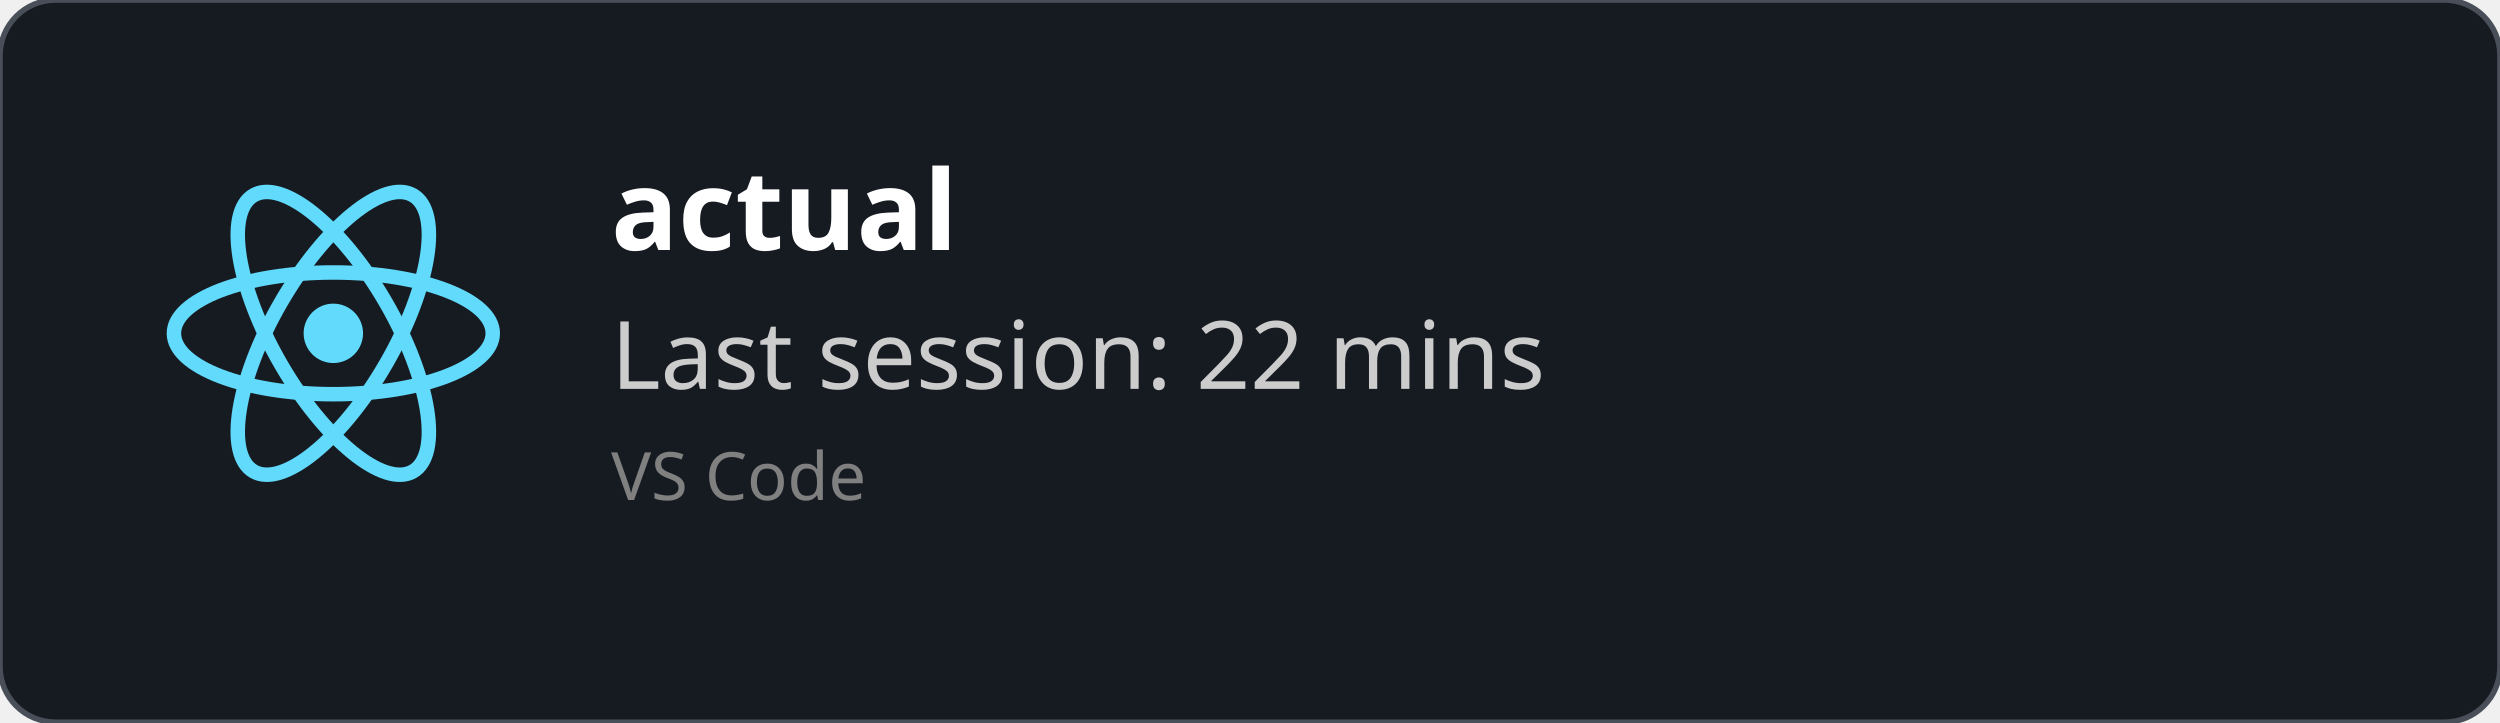
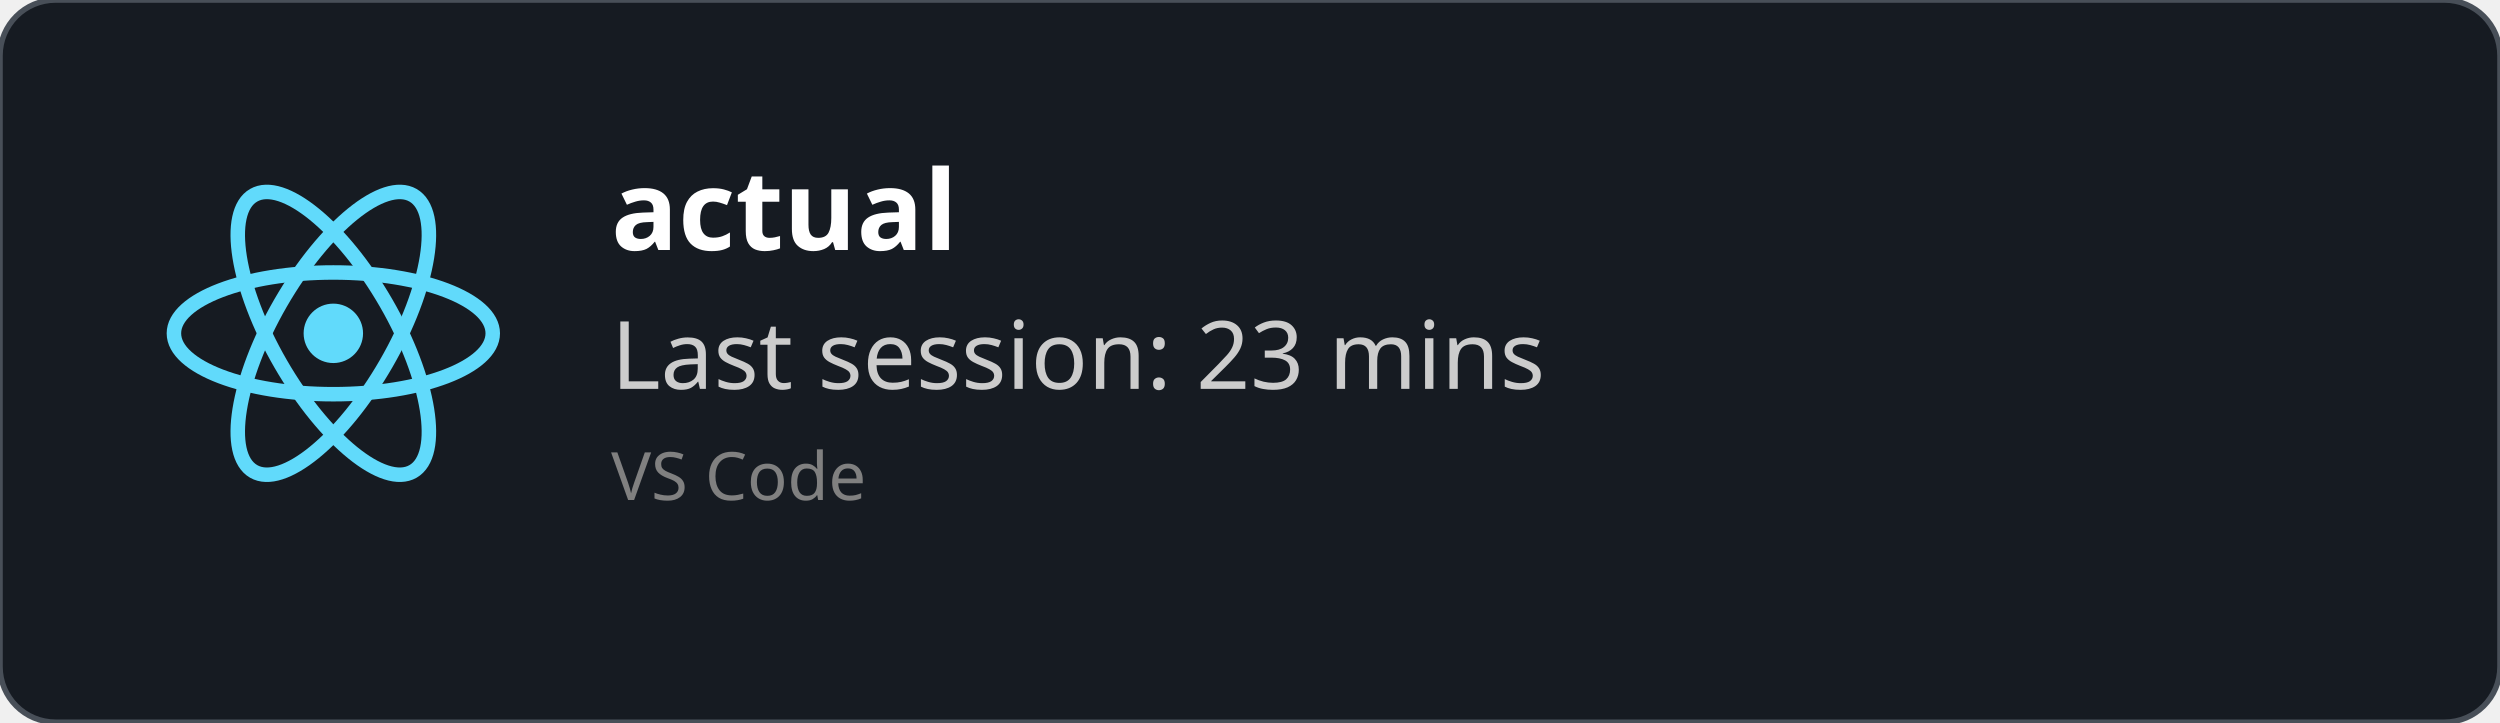
<svg xmlns="http://www.w3.org/2000/svg" width="450" height="130" viewBox="0 0 450 130" fill="none" role="img">
  <style>
    *{
        font-family: 'Segoe UI', Ubuntu, monospace
    }
    </style>
  <defs>
    <clipPath id="horizontalClip" x="20" y="20" width="500" height="200">
      <rect x="90" y="20" width="300" height="50" />
    </clipPath>
  </defs>
  <rect width="450" height="130" fill="rgba(22,27,34)" stroke="#484f58" stroke-width="1" fill-opacity="1" stroke-opacity="1" x="0" y="0" rx="10px" ry="10px">
    </rect>
  <svg height="60" width="60" x="30" y="30" viewBox="-11.5 -10.232 23 20.463">
    <circle cx="0" cy="0" r="2.05" fill="#61dafb" />
    <g stroke="#61dafb" stroke-width="1" fill="none">
      <ellipse rx="11" ry="4.2" />
      <ellipse rx="11" ry="4.2" transform="rotate(60)" />
      <ellipse rx="11" ry="4.2" transform="rotate(120)" />
    </g>
  </svg>
  <text x="110" y="45" font-size="20" clip-path="url(#horizontalClip)" font-weight="bold" font-family="Ubuntu" fill="white">
    actual
    </text>
  <text x="110" y="70" font-size="17px" font-family="Ubuntu" fill="#ccc">
-     Last session: 22 mins
+     Last session: 23 mins
    </text>
  <text x="110" y="90" font-size="12px" font-family="Ubuntu" fill="grey">
    VS Code
    </text>
</svg>
